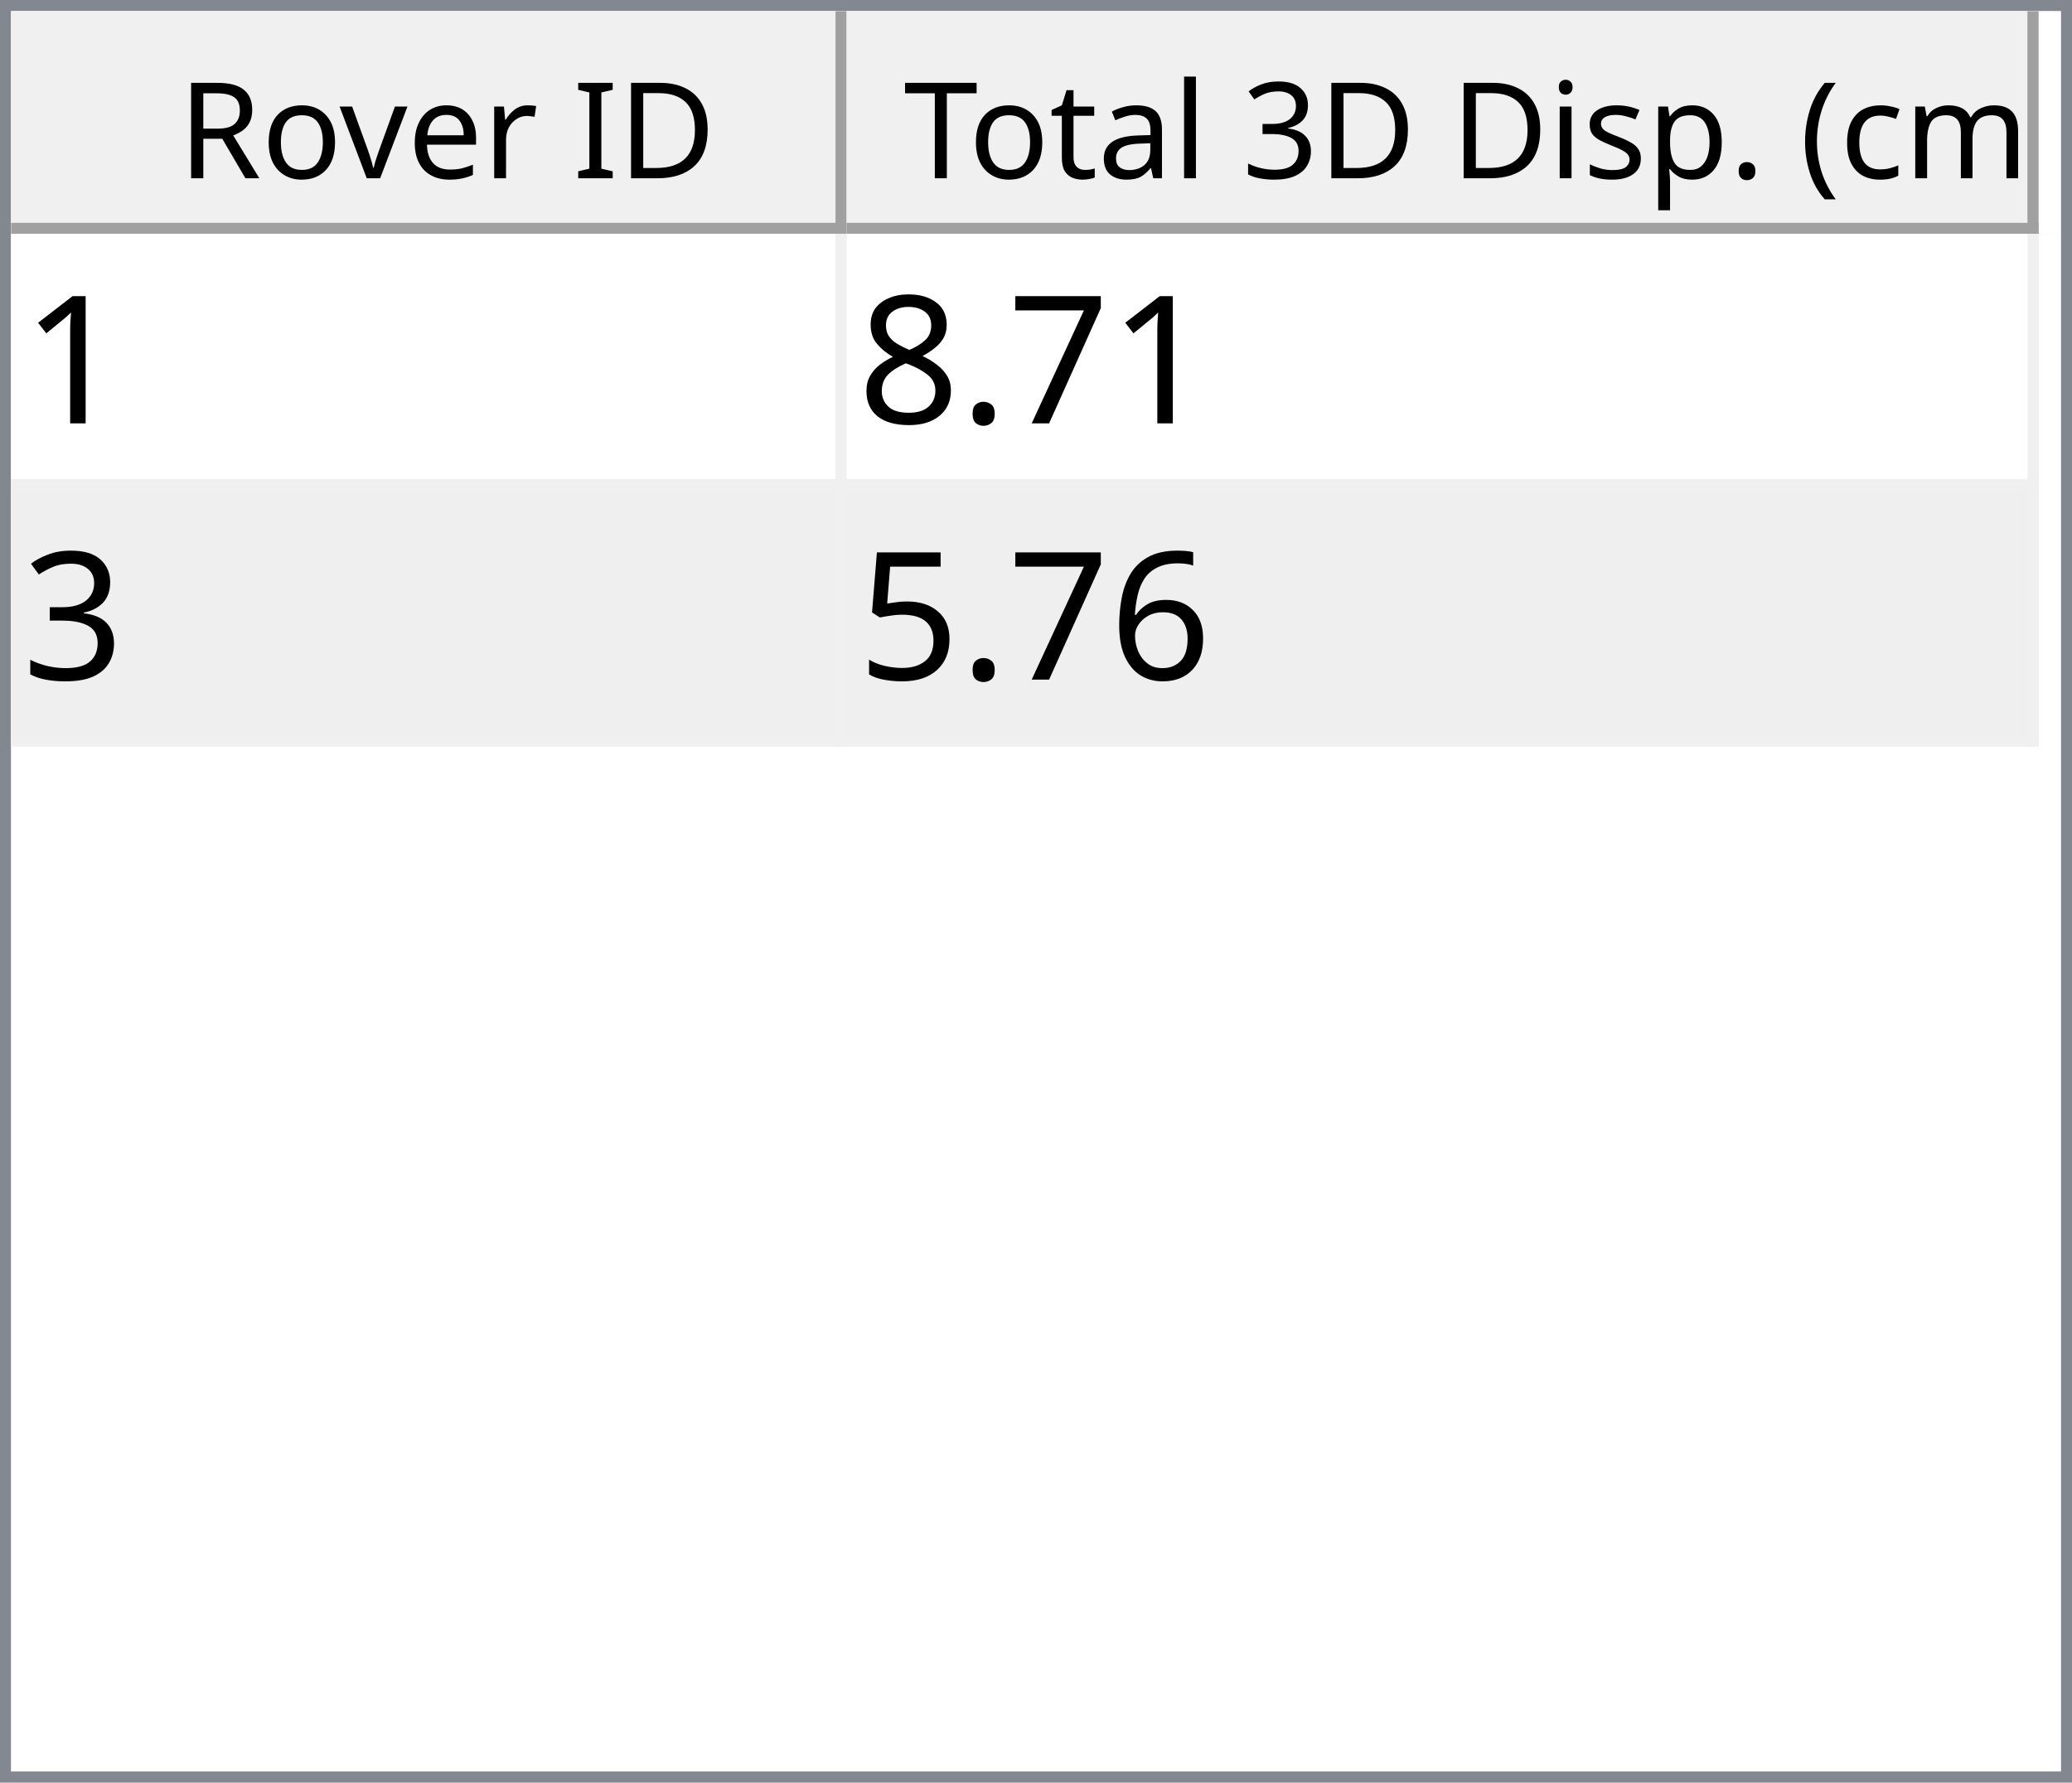
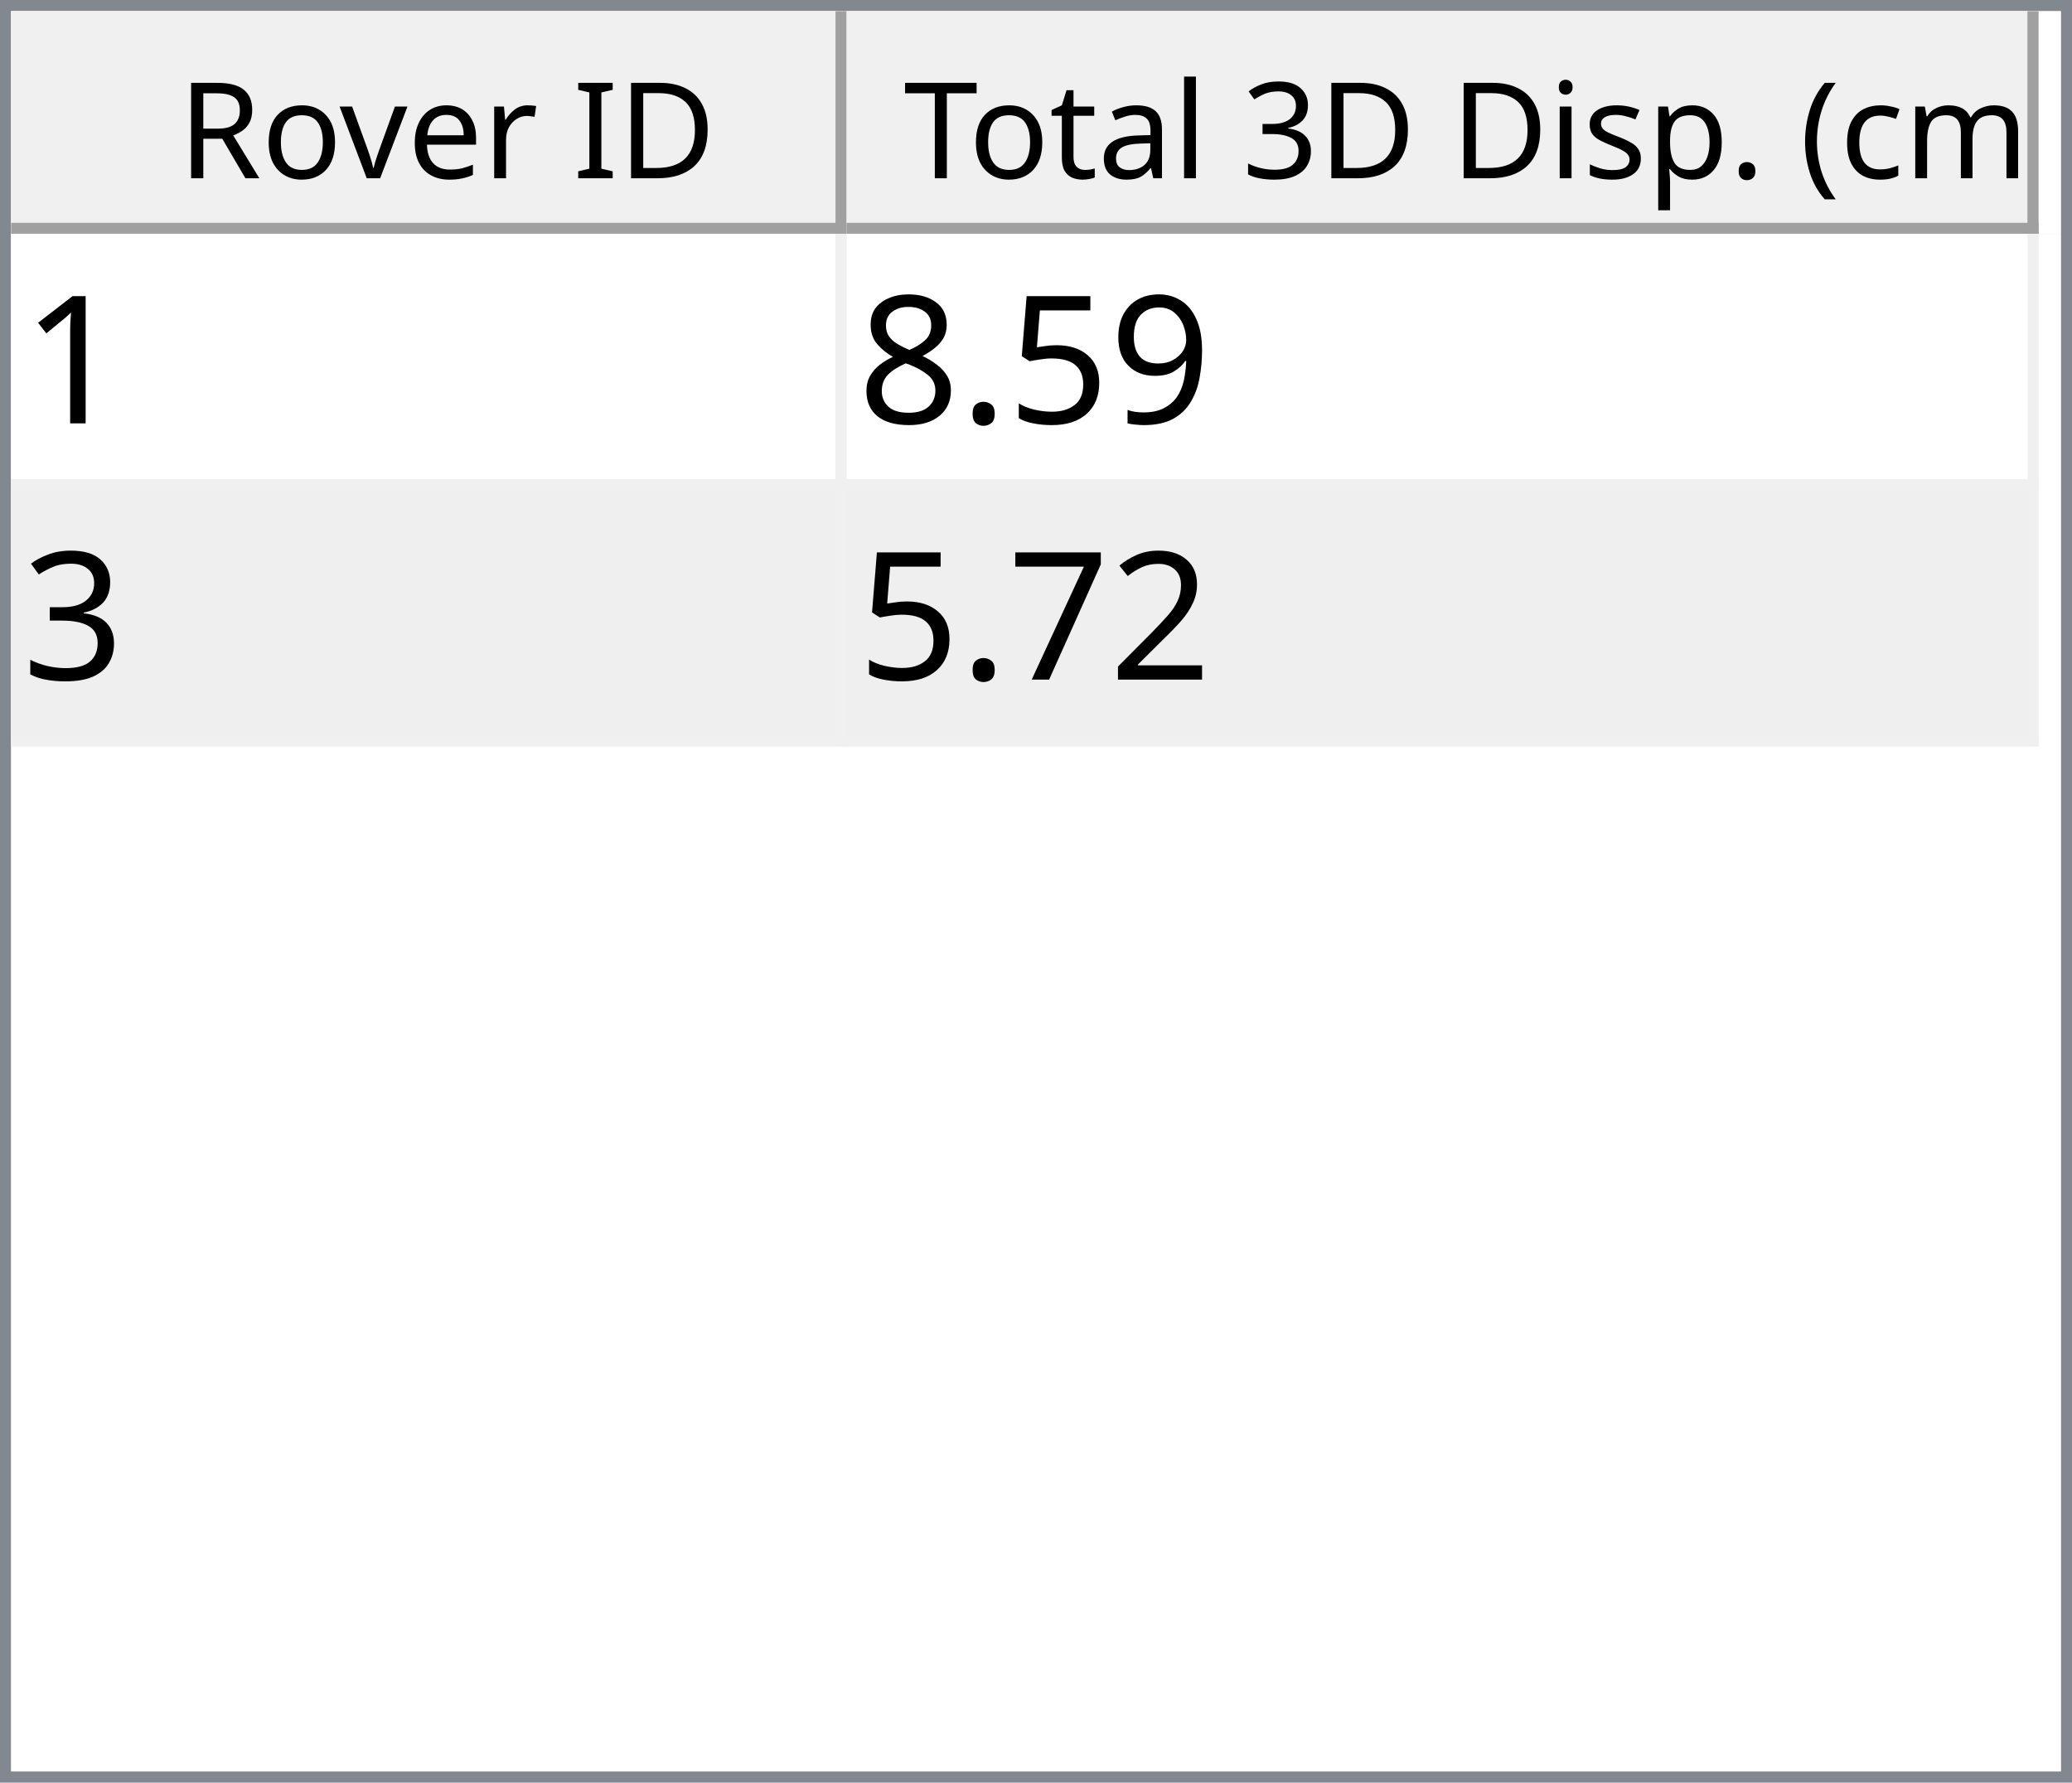
<svg xmlns="http://www.w3.org/2000/svg" style="fill-opacity:1; color-rendering:auto; color-interpolation:auto; text-rendering:auto; stroke:black; stroke-linecap:square; stroke-miterlimit:10; shape-rendering:auto; stroke-opacity:1; fill:black; stroke-dasharray:none; font-weight:normal; stroke-width:1; font-family:'Dialog'; font-style:normal; stroke-linejoin:miter; font-size:12px; stroke-dashoffset:0; image-rendering:auto;" width="186" height="160">
  <defs id="genericDefs" />
  <g>
    <defs id="defs1">
      <clipPath clipPathUnits="userSpaceOnUse" id="clipPath1">
        <path d="M0 0 L186 0 L186 160 L0 160 L0 0 Z" />
      </clipPath>
      <clipPath clipPathUnits="userSpaceOnUse" id="clipPath2">
        <path d="M0 0 L0 160 L186 160 L186 0 Z" />
      </clipPath>
      <clipPath clipPathUnits="userSpaceOnUse" id="clipPath3">
        <path d="M0 0 L0 20 L184 20 L184 0 Z" />
      </clipPath>
      <clipPath clipPathUnits="userSpaceOnUse" id="clipPath4">
        <path d="M0 0 L0 20 L75 20 L75 0 Z" />
      </clipPath>
      <clipPath clipPathUnits="userSpaceOnUse" id="clipPath5">
        <path d="M1 1 L1 19 L74 19 L74 1 Z" />
      </clipPath>
      <clipPath clipPathUnits="userSpaceOnUse" id="clipPath6">
        <path d="M0 0 L0 18 L73 18 L73 0 Z" />
      </clipPath>
      <clipPath clipPathUnits="userSpaceOnUse" id="clipPath7">
        <path d="M-0.5 -0.5 L-0.5 19.5 L74.5 19.5 L74.5 -0.5 Z" />
      </clipPath>
      <clipPath clipPathUnits="userSpaceOnUse" id="clipPath8">
        <path d="M0 0 L0 20 L107 20 L107 0 Z" />
      </clipPath>
      <clipPath clipPathUnits="userSpaceOnUse" id="clipPath9">
        <path d="M1 1 L1 19 L106 19 L106 1 Z" />
      </clipPath>
      <clipPath clipPathUnits="userSpaceOnUse" id="clipPath10">
        <path d="M0 0 L0 18 L105 18 L105 0 Z" />
      </clipPath>
      <clipPath clipPathUnits="userSpaceOnUse" id="clipPath11">
        <path d="M-0.5 -0.5 L-0.5 19.5 L106.5 19.5 L106.5 -0.5 Z" />
      </clipPath>
      <clipPath clipPathUnits="userSpaceOnUse" id="clipPath12">
        <path d="M0 0 L0 138 L184 138 L184 0 Z" />
      </clipPath>
      <clipPath clipPathUnits="userSpaceOnUse" id="clipPath13">
        <path d="M0 0 L0 46 L182 46 L182 0 Z" />
      </clipPath>
      <clipPath clipPathUnits="userSpaceOnUse" id="clipPath14">
        <path d="M-0.5 -0.5 L-0.5 45.5 L181.5 45.5 L181.5 -0.5 Z" />
      </clipPath>
      <clipPath clipPathUnits="userSpaceOnUse" id="clipPath15">
        <path d="M0 0 L0 22 L74 22 L74 0 Z" />
      </clipPath>
      <clipPath clipPathUnits="userSpaceOnUse" id="clipPath16">
        <path d="M0 0 L0 22 L106 22 L106 0 Z" />
      </clipPath>
      <font horiz-adv-x="64.551" id="font1">
        <font-face ascent="107.91" descent="25.098" units-per-em="100" style="font-style:normal; font-family:Segoe UI; font-weight:normal;" />
        <missing-glyph horiz-adv-x="64.551" d="M8.109 0 L8.109 68.266 L56.453 68.266 L56.453 0 L8.109 0 ZM15.328 7.234 L49.219 7.234 L49.219 61.031 L15.328 61.031 L15.328 7.234 Z" />
        <glyph unicode="D" horiz-adv-x="70.117" d="M9.188 0 L9.188 70.016 L28.516 70.016 Q65.531 70.016 65.531 35.891 Q65.531 19.672 55.25 9.836 Q44.969 0 27.734 0 L9.188 0 ZM17.391 62.594 L17.391 7.422 L27.828 7.422 Q41.609 7.422 49.273 14.797 Q56.938 22.172 56.938 35.688 Q56.938 62.594 28.328 62.594 L17.391 62.594 Z" />
        <glyph unicode="I" horiz-adv-x="26.611" d="M17.391 0 L9.188 0 L9.188 70.016 L17.391 70.016 L17.391 0 Z" />
        <glyph unicode=" " horiz-adv-x="27.393" d="" />
        <glyph unicode="r" horiz-adv-x="34.766" d="M34.188 41.891 Q32.078 43.5 28.125 43.5 Q23 43.5 19.555 38.672 Q16.109 33.844 16.109 25.484 L16.109 0 L8.109 0 L8.109 50 L16.109 50 L16.109 39.703 L16.312 39.703 Q18.016 44.969 21.531 47.922 Q25.047 50.875 29.391 50.875 Q32.516 50.875 34.188 50.203 L34.188 41.891 Z" />
        <glyph unicode="e" horiz-adv-x="52.295" d="M48.297 23 L12.984 23 Q13.188 14.656 17.484 10.109 Q21.781 5.562 29.297 5.562 Q37.75 5.562 44.828 11.141 L44.828 3.609 Q38.234 -1.172 27.391 -1.172 Q16.797 -1.172 10.742 5.641 Q4.688 12.453 4.688 24.812 Q4.688 36.469 11.305 43.82 Q17.922 51.172 27.734 51.172 Q37.547 51.172 42.922 44.828 Q48.297 38.484 48.297 27.203 L48.297 23 ZM40.094 29.781 Q40.047 36.719 36.75 40.578 Q33.453 44.438 27.594 44.438 Q21.922 44.438 17.969 40.383 Q14.016 36.328 13.094 29.781 L40.094 29.781 Z" />
        <glyph unicode="v" horiz-adv-x="47.9" d="M47.406 50 L27.484 0 L19.625 0 L0.688 50 L9.469 50 L22.172 13.672 Q23.578 9.672 23.922 6.688 L24.125 6.688 Q24.609 10.453 25.688 13.484 L38.969 50 L47.406 50 Z" />
        <glyph unicode="o" horiz-adv-x="58.594" d="M29 -1.172 Q17.922 -1.172 11.305 5.836 Q4.688 12.844 4.688 24.422 Q4.688 37.016 11.57 44.094 Q18.453 51.172 30.172 51.172 Q41.359 51.172 47.633 44.289 Q53.906 37.406 53.906 25.203 Q53.906 13.234 47.141 6.031 Q40.375 -1.172 29 -1.172 ZM29.594 44.438 Q21.875 44.438 17.383 39.188 Q12.891 33.938 12.891 24.703 Q12.891 15.828 17.43 10.695 Q21.969 5.562 29.594 5.562 Q37.359 5.562 41.531 10.594 Q45.703 15.625 45.703 24.906 Q45.703 34.281 41.531 39.359 Q37.359 44.438 29.594 44.438 Z" />
        <glyph unicode="R" horiz-adv-x="59.814" d="M59.375 0 L49.609 0 L37.891 19.625 Q36.281 22.359 34.766 24.289 Q33.25 26.219 31.664 27.438 Q30.078 28.656 28.25 29.219 Q26.422 29.781 24.125 29.781 L17.391 29.781 L17.391 0 L9.188 0 L9.188 70.016 L30.078 70.016 Q34.672 70.016 38.555 68.867 Q42.438 67.719 45.289 65.375 Q48.141 63.031 49.758 59.547 Q51.375 56.062 51.375 51.375 Q51.375 47.703 50.273 44.656 Q49.172 41.609 47.148 39.211 Q45.125 36.812 42.266 35.133 Q39.406 33.453 35.844 32.516 L35.844 32.328 Q37.594 31.547 38.891 30.547 Q40.188 29.547 41.359 28.18 Q42.531 26.812 43.68 25.078 Q44.828 23.344 46.234 21.047 L59.375 0 ZM17.391 62.594 L17.391 37.203 L28.516 37.203 Q31.594 37.203 34.203 38.133 Q36.812 39.062 38.719 40.797 Q40.625 42.531 41.703 45.047 Q42.781 47.562 42.781 50.688 Q42.781 56.297 39.141 59.445 Q35.5 62.594 28.609 62.594 L17.391 62.594 Z" />
        <glyph unicode=")" horiz-adv-x="30.176" d="M8.297 -15.922 L1.172 -15.922 Q16.406 2.344 16.406 26.812 Q16.406 51.469 1.078 70.016 L8.297 70.016 Q23.531 52.156 23.531 26.703 Q23.531 1.375 8.297 -15.922 Z" />
        <glyph unicode="m" horiz-adv-x="86.133" d="M79.109 0 L71.094 0 L71.094 28.719 Q71.094 37.016 68.531 40.727 Q65.969 44.438 59.906 44.438 Q54.781 44.438 51.195 39.75 Q47.609 35.062 47.609 28.516 L47.609 0 L39.594 0 L39.594 29.688 Q39.594 44.438 28.219 44.438 Q22.953 44.438 19.531 40.016 Q16.109 35.594 16.109 28.516 L16.109 0 L8.109 0 L8.109 50 L16.109 50 L16.109 42.094 L16.312 42.094 Q21.625 51.172 31.844 51.172 Q36.969 51.172 40.773 48.312 Q44.578 45.453 46 40.828 Q51.562 51.172 62.594 51.172 Q79.109 51.172 79.109 30.812 L79.109 0 Z" />
        <glyph unicode="c" horiz-adv-x="46.191" d="M42.188 2.297 Q36.422 -1.172 28.516 -1.172 Q17.828 -1.172 11.258 5.789 Q4.688 12.75 4.688 23.828 Q4.688 36.188 11.766 43.68 Q18.844 51.172 30.672 51.172 Q37.25 51.172 42.281 48.734 L42.281 40.531 Q36.719 44.438 30.375 44.438 Q22.703 44.438 17.797 38.945 Q12.891 33.453 12.891 24.516 Q12.891 15.719 17.508 10.641 Q22.125 5.562 29.891 5.562 Q36.422 5.562 42.188 9.906 L42.188 2.297 Z" />
        <glyph unicode="(" horiz-adv-x="30.176" d="M29.109 -15.922 L21.969 -15.922 Q6.844 1.375 6.844 26.703 Q6.844 52.156 21.969 70.016 L29.203 70.016 Q13.875 51.469 13.875 26.812 Q13.875 2.344 29.109 -15.922 Z" />
        <glyph unicode="." horiz-adv-x="21.68" d="M10.891 -1.078 Q8.641 -1.078 7.055 0.539 Q5.469 2.156 5.469 4.391 Q5.469 6.641 7.055 8.273 Q8.641 9.906 10.891 9.906 Q13.188 9.906 14.797 8.273 Q16.406 6.641 16.406 4.391 Q16.406 2.156 14.797 0.539 Q13.188 -1.078 10.891 -1.078 Z" />
        <glyph unicode="p" horiz-adv-x="58.789" d="M16.312 7.234 L16.109 7.234 L16.109 -23 L8.109 -23 L8.109 50 L16.109 50 L16.109 41.219 L16.312 41.219 Q22.219 51.172 33.594 51.172 Q43.266 51.172 48.688 44.461 Q54.109 37.75 54.109 26.469 Q54.109 13.922 48 6.375 Q41.891 -1.172 31.297 -1.172 Q21.578 -1.172 16.312 7.234 ZM16.109 27.391 L16.109 20.406 Q16.109 14.203 20.141 9.883 Q24.172 5.562 30.375 5.562 Q37.641 5.562 41.773 11.133 Q45.906 16.703 45.906 26.609 Q45.906 34.969 42.047 39.703 Q38.188 44.438 31.594 44.438 Q24.609 44.438 20.359 39.578 Q16.109 34.719 16.109 27.391 Z" />
        <glyph unicode="s" horiz-adv-x="42.432" d="M5.078 1.812 L5.078 10.406 Q11.625 5.562 19.484 5.562 Q30.031 5.562 30.031 12.594 Q30.031 14.594 29.125 15.992 Q28.219 17.391 26.68 18.461 Q25.141 19.531 23.07 20.383 Q21 21.234 18.609 22.172 Q15.281 23.484 12.766 24.828 Q10.25 26.172 8.57 27.859 Q6.891 29.547 6.031 31.695 Q5.172 33.844 5.172 36.719 Q5.172 40.234 6.789 42.945 Q8.406 45.656 11.086 47.484 Q13.766 49.312 17.211 50.242 Q20.656 51.172 24.312 51.172 Q30.812 51.172 35.938 48.922 L35.938 40.828 Q30.422 44.438 23.25 44.438 Q21 44.438 19.195 43.922 Q17.391 43.406 16.094 42.477 Q14.797 41.547 14.086 40.258 Q13.375 38.969 13.375 37.406 Q13.375 35.453 14.086 34.133 Q14.797 32.812 16.164 31.789 Q17.531 30.766 19.484 29.938 Q21.438 29.109 23.922 28.125 Q27.25 26.859 29.883 25.516 Q32.516 24.172 34.375 22.484 Q36.234 20.797 37.234 18.602 Q38.234 16.406 38.234 13.375 Q38.234 9.672 36.602 6.938 Q34.969 4.203 32.234 2.398 Q29.5 0.594 25.93 -0.289 Q22.359 -1.172 18.453 -1.172 Q10.75 -1.172 5.078 1.812 Z" />
        <glyph unicode="i" horiz-adv-x="24.219" d="M12.203 62.703 Q10.062 62.703 8.547 64.164 Q7.031 65.625 7.031 67.875 Q7.031 70.125 8.547 71.609 Q10.062 73.094 12.203 73.094 Q14.406 73.094 15.945 71.609 Q17.484 70.125 17.484 67.875 Q17.484 65.719 15.945 64.211 Q14.406 62.703 12.203 62.703 ZM16.109 0 L8.109 0 L8.109 50 L16.109 50 L16.109 0 Z" />
        <glyph unicode="3" horiz-adv-x="53.906" d="M46.531 19.828 Q46.531 15.094 44.75 11.211 Q42.969 7.328 39.719 4.57 Q36.469 1.812 31.93 0.297 Q27.391 -1.219 21.922 -1.219 Q11.922 -1.219 6 2.594 L6 11.188 Q13.094 5.609 22.219 5.609 Q25.875 5.609 28.828 6.539 Q31.781 7.469 33.906 9.227 Q36.031 10.984 37.18 13.477 Q38.328 15.969 38.328 19.094 Q38.328 32.812 18.797 32.812 L12.984 32.812 L12.984 39.594 L18.5 39.594 Q35.797 39.594 35.797 52.484 Q35.797 64.406 22.609 64.406 Q15.188 64.406 8.688 59.422 L8.688 67.188 Q15.375 71.188 24.609 71.188 Q29 71.188 32.57 69.969 Q36.141 68.75 38.68 66.555 Q41.219 64.359 42.609 61.281 Q44 58.203 44 54.5 Q44 40.672 30.031 36.719 L30.031 36.531 Q33.594 36.141 36.625 34.797 Q39.656 33.453 41.852 31.305 Q44.047 29.156 45.289 26.25 Q46.531 23.344 46.531 19.828 Z" />
        <glyph unicode="l" horiz-adv-x="24.219" d="M16.109 0 L8.109 0 L8.109 74.031 L16.109 74.031 L16.109 0 Z" />
        <glyph unicode="a" horiz-adv-x="50.879" d="M43.891 0 L35.891 0 L35.891 7.812 L35.688 7.812 Q30.469 -1.172 20.312 -1.172 Q12.844 -1.172 8.617 2.781 Q4.391 6.734 4.391 13.281 Q4.391 27.297 20.906 29.594 L35.891 31.688 Q35.891 44.438 25.594 44.438 Q16.547 44.438 9.281 38.281 L9.281 46.484 Q16.656 51.172 26.266 51.172 Q43.891 51.172 43.891 32.516 L43.891 0 ZM35.891 25.297 L23.828 23.641 Q18.266 22.859 15.43 20.875 Q12.594 18.891 12.594 13.875 Q12.594 10.203 15.211 7.883 Q17.828 5.562 22.172 5.562 Q28.125 5.562 32.008 9.742 Q35.891 13.922 35.891 20.312 L35.891 25.297 Z" />
        <glyph unicode="t" horiz-adv-x="33.887" d="M31.297 0.484 Q28.469 -1.078 23.828 -1.078 Q10.688 -1.078 10.688 13.578 L10.688 43.172 L2.094 43.172 L2.094 50 L10.688 50 L10.688 62.203 L18.703 64.797 L18.703 50 L31.297 50 L31.297 43.172 L18.703 43.172 L18.703 14.984 Q18.703 9.969 20.414 7.82 Q22.125 5.672 26.078 5.672 Q29.109 5.672 31.297 7.328 L31.297 0.484 Z" />
        <glyph unicode="T" horiz-adv-x="52.393" d="M50.594 62.594 L30.375 62.594 L30.375 0 L22.172 0 L22.172 62.594 L2 62.594 L2 70.016 L50.594 70.016 L50.594 62.594 Z" />
      </font>
      <font horiz-adv-x="75.0" id="font2">
        <font-face ascent="100.537" descent="21.973" units-per-em="100" style="font-style:normal; font-family:sans-serif; font-weight:normal;" />
        <missing-glyph horiz-adv-x="75.0" d="M12.5 0 L12.5 62.5 L62.5 62.5 L62.5 0 L12.5 0 ZM14.062 1.562 L60.938 1.562 L60.938 60.938 L14.062 60.938 L14.062 1.562 Z" />
        <glyph unicode="1" horiz-adv-x="55.615" d="M37.25 0 L28.469 0 L28.469 56 Q25.297 52.984 20.141 49.953 Q14.984 46.922 10.891 45.406 L10.891 53.906 Q18.266 57.375 23.781 62.305 Q29.297 67.234 31.594 71.875 L37.25 71.875 L37.25 0 Z" />
-         <glyph unicode="7" horiz-adv-x="55.615" d="M4.734 62.203 L4.734 70.656 L51.078 70.656 L51.078 63.812 Q44.234 56.547 37.523 44.484 Q30.812 32.422 27.156 19.672 Q24.516 10.688 23.781 0 L14.75 0 Q14.891 8.453 18.062 20.414 Q21.234 32.375 27.172 43.484 Q33.109 54.594 39.797 62.203 L4.734 62.203 Z" />
+         <glyph unicode="9" horiz-adv-x="55.615" d="M5.469 16.547 L13.922 17.328 Q14.984 11.375 18.016 8.688 Q21.047 6 25.781 6 Q29.828 6 32.883 7.859 Q35.938 9.719 37.891 12.82 Q39.844 15.922 41.164 21.195 Q42.484 26.469 42.484 31.938 Q42.484 32.516 42.438 33.688 Q39.797 29.5 35.234 26.883 Q30.672 24.266 25.344 24.266 Q16.453 24.266 10.305 30.711 Q4.156 37.156 4.156 47.703 Q4.156 58.594 10.578 65.234 Q17 71.875 26.656 71.875 Q33.641 71.875 39.43 68.117 Q45.219 64.359 48.219 57.398 Q51.219 50.438 51.219 37.25 Q51.219 23.531 48.242 15.406 Q45.266 7.281 39.383 3.031 Q33.5 -1.219 25.594 -1.219 Q17.188 -1.219 11.867 3.445 Q6.547 8.109 5.469 16.547 ZM41.453 48.141 Q41.453 55.719 37.43 60.156 Q33.406 64.594 27.734 64.594 Q21.875 64.594 17.531 59.812 Q13.188 55.031 13.188 47.406 Q13.188 40.578 17.312 36.305 Q21.438 32.031 27.484 32.031 Q33.594 32.031 37.523 36.305 Q41.453 40.578 41.453 48.141 Z" />
+         <glyph unicode="5" horiz-adv-x="55.615" d="M4.156 18.75 L13.375 19.531 Q14.406 12.797 18.141 9.398 Q21.875 6 27.156 6 Q33.5 6 37.891 10.789 Q42.281 15.578 42.281 23.484 Q42.281 31 38.062 35.352 Q33.844 39.703 27 39.703 Q22.75 39.703 19.336 37.773 Q15.922 35.844 13.969 32.766 L5.719 33.844 L12.641 70.609 L48.25 70.609 L48.25 62.203 L19.672 62.203 L15.828 42.969 Q22.266 47.469 29.344 47.469 Q38.719 47.469 45.164 40.969 Q51.609 34.469 51.609 24.266 Q51.609 14.547 45.953 7.469 Q39.062 -1.219 27.156 -1.219 Q17.391 -1.219 11.211 4.25 Q5.031 9.719 4.156 18.75 Z" />
        <glyph unicode="." horiz-adv-x="27.783" d="M9.078 0 L9.078 10.016 L19.094 10.016 L19.094 0 L9.078 0 Z" />
        <glyph unicode="8" horiz-adv-x="55.615" d="M17.672 38.812 Q12.203 40.828 9.57 44.539 Q6.938 48.25 6.938 53.422 Q6.938 61.234 12.555 66.555 Q18.172 71.875 27.484 71.875 Q36.859 71.875 42.578 66.43 Q48.297 60.984 48.297 53.172 Q48.297 48.188 45.68 44.508 Q43.062 40.828 37.75 38.812 Q44.344 36.672 47.781 31.883 Q51.219 27.094 51.219 20.453 Q51.219 11.281 44.727 5.031 Q38.234 -1.219 27.641 -1.219 Q17.047 -1.219 10.547 5.055 Q4.047 11.328 4.047 20.703 Q4.047 27.688 7.594 32.398 Q11.141 37.109 17.672 38.812 ZM15.922 53.719 Q15.922 48.641 19.195 45.414 Q22.469 42.188 27.688 42.188 Q32.766 42.188 36.016 45.383 Q39.266 48.578 39.266 53.219 Q39.266 58.062 35.914 61.359 Q32.562 64.656 27.594 64.656 Q22.562 64.656 19.242 61.43 Q15.922 58.203 15.922 53.719 ZM13.094 20.656 Q13.094 16.891 14.875 13.375 Q16.656 9.859 20.172 7.93 Q23.688 6 27.734 6 Q34.031 6 38.133 10.055 Q42.234 14.109 42.234 20.359 Q42.234 26.703 38.016 30.859 Q33.797 35.016 27.438 35.016 Q21.234 35.016 17.164 30.914 Q13.094 26.812 13.094 20.656 Z" />
        <glyph unicode="3" horiz-adv-x="55.615" d="M4.203 18.891 L12.984 20.062 Q14.5 12.594 18.141 9.297 Q21.781 6 27 6 Q33.203 6 37.477 10.297 Q41.75 14.594 41.75 20.953 Q41.75 27 37.797 30.93 Q33.844 34.859 27.734 34.859 Q25.25 34.859 21.531 33.891 L22.516 41.609 Q23.391 41.5 23.922 41.5 Q29.547 41.5 34.039 44.43 Q38.531 47.359 38.531 53.469 Q38.531 58.297 35.258 61.477 Q31.984 64.656 26.812 64.656 Q21.688 64.656 18.266 61.43 Q14.844 58.203 13.875 51.766 L5.078 53.328 Q6.688 62.156 12.398 67.016 Q18.109 71.875 26.609 71.875 Q32.469 71.875 37.398 69.359 Q42.328 66.844 44.945 62.5 Q47.562 58.156 47.562 53.266 Q47.562 48.641 45.07 44.828 Q42.578 41.016 37.703 38.766 Q44.047 37.312 47.562 32.695 Q51.078 28.078 51.078 21.141 Q51.078 11.766 44.242 5.25 Q37.406 -1.266 26.953 -1.266 Q17.531 -1.266 11.305 4.352 Q5.078 9.969 4.203 18.891 Z" />
-         <glyph unicode="6" horiz-adv-x="55.615" d="M49.75 54.047 L41.016 53.375 Q39.844 58.547 37.703 60.891 Q34.125 64.656 28.906 64.656 Q24.703 64.656 21.531 62.312 Q17.391 59.281 14.992 53.469 Q12.594 47.656 12.5 36.922 Q15.672 41.75 20.266 44.094 Q24.859 46.438 29.891 46.438 Q38.672 46.438 44.852 39.969 Q51.031 33.5 51.031 23.25 Q51.031 16.5 48.125 10.719 Q45.219 4.938 40.141 1.859 Q35.062 -1.219 28.609 -1.219 Q17.625 -1.219 10.695 6.859 Q3.766 14.938 3.766 33.5 Q3.766 54.25 11.422 63.672 Q18.109 71.875 29.438 71.875 Q37.891 71.875 43.289 67.141 Q48.688 62.406 49.75 54.047 ZM13.875 23.188 Q13.875 18.656 15.797 14.508 Q17.719 10.359 21.188 8.18 Q24.656 6 28.469 6 Q34.031 6 38.039 10.492 Q42.047 14.984 42.047 22.703 Q42.047 30.125 38.086 34.398 Q34.125 38.672 28.125 38.672 Q22.172 38.672 18.023 34.398 Q13.875 30.125 13.875 23.188 Z" />
-         <glyph unicode="5" horiz-adv-x="55.615" d="M4.156 18.75 L13.375 19.531 Q14.406 12.797 18.141 9.398 Q21.875 6 27.156 6 Q33.5 6 37.891 10.789 Q42.281 15.578 42.281 23.484 Q42.281 31 38.062 35.352 Q33.844 39.703 27 39.703 Q22.75 39.703 19.336 37.773 Q15.922 35.844 13.969 32.766 L5.719 33.844 L12.641 70.609 L48.25 70.609 L48.25 62.203 L19.672 62.203 L15.828 42.969 Q22.266 47.469 29.344 47.469 Q38.719 47.469 45.164 40.969 Q51.609 34.469 51.609 24.266 Q51.609 14.547 45.953 7.469 Q39.062 -1.219 27.156 -1.219 Q17.391 -1.219 11.211 4.25 Q5.031 9.719 4.156 18.75 Z" />
+         <glyph unicode="2" horiz-adv-x="55.615" d="M50.344 8.453 L50.344 0 L3.031 0 Q2.938 3.172 4.047 6.109 Q5.859 10.938 9.836 15.625 Q13.812 20.312 21.344 26.469 Q33.016 36.031 37.117 41.625 Q41.219 47.219 41.219 52.203 Q41.219 57.422 37.477 61.008 Q33.734 64.594 27.734 64.594 Q21.391 64.594 17.578 60.789 Q13.766 56.984 13.719 50.25 L4.688 51.172 Q5.609 61.281 11.664 66.578 Q17.719 71.875 27.938 71.875 Q38.234 71.875 44.242 66.164 Q50.25 60.453 50.25 52 Q50.25 47.703 48.492 43.555 Q46.734 39.406 42.656 34.812 Q38.578 30.219 29.109 22.219 Q21.188 15.578 18.945 13.211 Q16.703 10.844 15.234 8.453 L50.344 8.453 Z" />
+         <glyph unicode="7" horiz-adv-x="55.615" d="M4.734 62.203 L4.734 70.656 L51.078 70.656 L51.078 63.812 Q44.234 56.547 37.523 44.484 Q30.812 32.422 27.156 19.672 Q24.516 10.688 23.781 0 L14.75 0 Q14.891 8.453 18.062 20.414 Q21.234 32.375 27.172 43.484 Q33.109 54.594 39.797 62.203 L4.734 62.203 Z" />
      </font>
    </defs>
    <g style="fill:white; stroke:white;">
      <rect x="0" y="0" width="186" style="clip-path:url(#clipPath1); stroke:none;" height="160" />
    </g>
    <g style="fill:white; text-rendering:optimizeSpeed; color-rendering:optimizeSpeed; image-rendering:optimizeSpeed; shape-rendering:crispEdges; stroke:white; color-interpolation:sRGB;">
      <rect x="0" width="186" height="160" y="0" style="stroke:none;" />
      <path style="stroke:none;" d="M0 160 L186 160 L186 0 L0 0 Z" />
    </g>
    <g style="fill:rgb(240,240,240); font-family:'Segoe UI'; stroke:rgb(240,240,240);">
      <rect x="0" y="0" width="186" style="clip-path:url(#clipPath2); stroke:none;" height="160" />
    </g>
    <g style="fill:rgb(130,135,144); font-family:'Segoe UI'; stroke:rgb(130,135,144);">
      <path d="M0 0 L186 0 L186 160 L0 160 L0 0 ZM1 1 L185 1 L185 159 L1 159 L1 1 Z" style="fill-rule:evenodd; clip-path:url(#clipPath2); stroke:none;" />
    </g>
    <g style="fill:white; font-family:'Segoe UI'; stroke:white;" transform="translate(1,1)">
      <rect x="0" y="0" width="184" style="clip-path:url(#clipPath3); stroke:none;" height="20" />
    </g>
    <g style="fill:rgb(240,240,240); font-family:'Segoe UI'; stroke:rgb(240,240,240);" transform="translate(1,1)">
      <rect x="0" y="0" width="75" style="clip-path:url(#clipPath4); stroke:none;" height="20" />
    </g>
    <g style="font-family:'Segoe UI';" transform="translate(2,2)">
      <text x="14" xml:space="preserve" y="14" style="clip-path:url(#clipPath6); stroke:none;">Rover ID</text>
    </g>
    <g style="fill:rgb(160,160,160); font-family:'Segoe UI'; stroke:rgb(160,160,160); stroke-linejoin:bevel;" transform="translate(1.5,1.5)">
      <line x1="74" x2="74" y1="0" style="fill:none; clip-path:url(#clipPath7);" y2="19" />
    </g>
    <g style="fill:rgb(160,160,160); font-family:'Segoe UI'; stroke:rgb(160,160,160); stroke-linejoin:bevel;" transform="matrix(1,0,0,1,1,1) translate(0.5,0.5)">
      <line x1="0" x2="74" y1="19" style="fill:none; clip-path:url(#clipPath7);" y2="19" />
    </g>
    <g style="fill:rgb(240,240,240); font-family:'Segoe UI'; stroke:rgb(240,240,240);" transform="translate(76,1)">
      <rect x="0" y="0" width="107" style="clip-path:url(#clipPath8); stroke:none;" height="20" />
    </g>
    <g style="font-family:'Segoe UI';" transform="translate(77,2)">
      <text x="1" xml:space="preserve" y="14" style="clip-path:url(#clipPath10); stroke:none;"> Total 3D Disp. (cm)</text>
    </g>
    <g style="fill:rgb(160,160,160); font-family:'Segoe UI'; stroke:rgb(160,160,160); stroke-linejoin:bevel;" transform="translate(76.5,1.5)">
      <line x1="106" x2="106" y1="0" style="fill:none; clip-path:url(#clipPath11);" y2="19" />
    </g>
    <g style="fill:rgb(160,160,160); font-family:'Segoe UI'; stroke:rgb(160,160,160); stroke-linejoin:bevel;" transform="matrix(1,0,0,1,76,1) translate(0.5,0.5)">
      <line x1="0" x2="106" y1="19" style="fill:none; clip-path:url(#clipPath11);" y2="19" />
    </g>
    <g style="fill:white; font-family:'Segoe UI'; stroke:white;" transform="translate(1,21)">
      <rect x="0" y="0" width="184" style="clip-path:url(#clipPath12); stroke:none;" height="138" />
    </g>
    <g style="fill:rgb(240,240,240); font-size:16px; font-family:sans-serif; stroke:rgb(240,240,240);" transform="translate(1,21)">
      <rect x="0" y="0" width="182" style="clip-path:url(#clipPath13); stroke:none;" height="46" />
      <line transform="translate(0.5,0.5)" x1="0" x2="181" y1="22" style="clip-path:url(#clipPath14); fill:none; stroke-linejoin:bevel;" y2="22" />
    </g>
    <g transform="matrix(1,0,0,1,1,21) translate(0.5,0.5)" style="fill:rgb(240,240,240); font-size:16px; font-family:sans-serif; stroke:rgb(240,240,240); stroke-linejoin:bevel;">
      <line x1="0" x2="181" y1="45" style="fill:none; clip-path:url(#clipPath14);" y2="45" />
    </g>
    <g transform="matrix(1,0,0,1,1,21) translate(0.5,0.5)" style="fill:rgb(240,240,240); font-size:16px; font-family:sans-serif; stroke:rgb(240,240,240); stroke-linejoin:bevel;">
      <line x1="74" x2="74" y1="0" style="fill:none; clip-path:url(#clipPath14);" y2="45" />
    </g>
    <g transform="matrix(1,0,0,1,1,21) translate(0.5,0.5)" style="fill:rgb(240,240,240); font-size:16px; font-family:sans-serif; stroke:rgb(240,240,240); stroke-linejoin:bevel;">
      <line x1="181" x2="181" y1="0" style="fill:none; clip-path:url(#clipPath14);" y2="45" />
    </g>
    <g style="fill:white; font-size:16px; font-family:sans-serif; stroke:white;" transform="matrix(1,0,0,1,1,21)">
      <rect x="0" y="0" width="74" style="clip-path:url(#clipPath15); stroke:none;" height="22" />
      <text x="1" y="17" style="fill:black; clip-path:url(#clipPath15); stroke:none;" xml:space="preserve">1</text>
    </g>
    <g style="fill:white; font-size:16px; font-family:sans-serif; stroke:white;" transform="matrix(1,0,0,1,1,21) translate(75,0)">
      <rect x="0" y="0" width="106" style="clip-path:url(#clipPath16); stroke:none;" height="22" />
-       <text x="1" y="17" style="fill:black; clip-path:url(#clipPath16); stroke:none;" xml:space="preserve">8.71</text>
+       <text x="1" y="17" style="fill:black; clip-path:url(#clipPath16); stroke:none;" xml:space="preserve">8.59</text>
    </g>
    <g style="fill:rgb(239,239,239); font-size:16px; font-family:sans-serif; stroke:rgb(239,239,239);" transform="matrix(1,0,0,1,1,21) translate(0,23)">
      <rect x="0" y="0" width="74" style="clip-path:url(#clipPath15); stroke:none;" height="22" />
      <text x="1" y="17" style="fill:black; clip-path:url(#clipPath15); stroke:none;" xml:space="preserve">3</text>
    </g>
    <g style="fill:rgb(239,239,239); font-size:16px; font-family:sans-serif; stroke:rgb(239,239,239);" transform="matrix(1,0,0,1,1,21) translate(75,23)">
      <rect x="0" y="0" width="106" style="clip-path:url(#clipPath16); stroke:none;" height="22" />
-       <text x="1" y="17" style="fill:black; clip-path:url(#clipPath16); stroke:none;" xml:space="preserve">5.76</text>
+       <text x="1" y="17" style="fill:black; clip-path:url(#clipPath16); stroke:none;" xml:space="preserve">5.72</text>
    </g>
  </g>
</svg>
